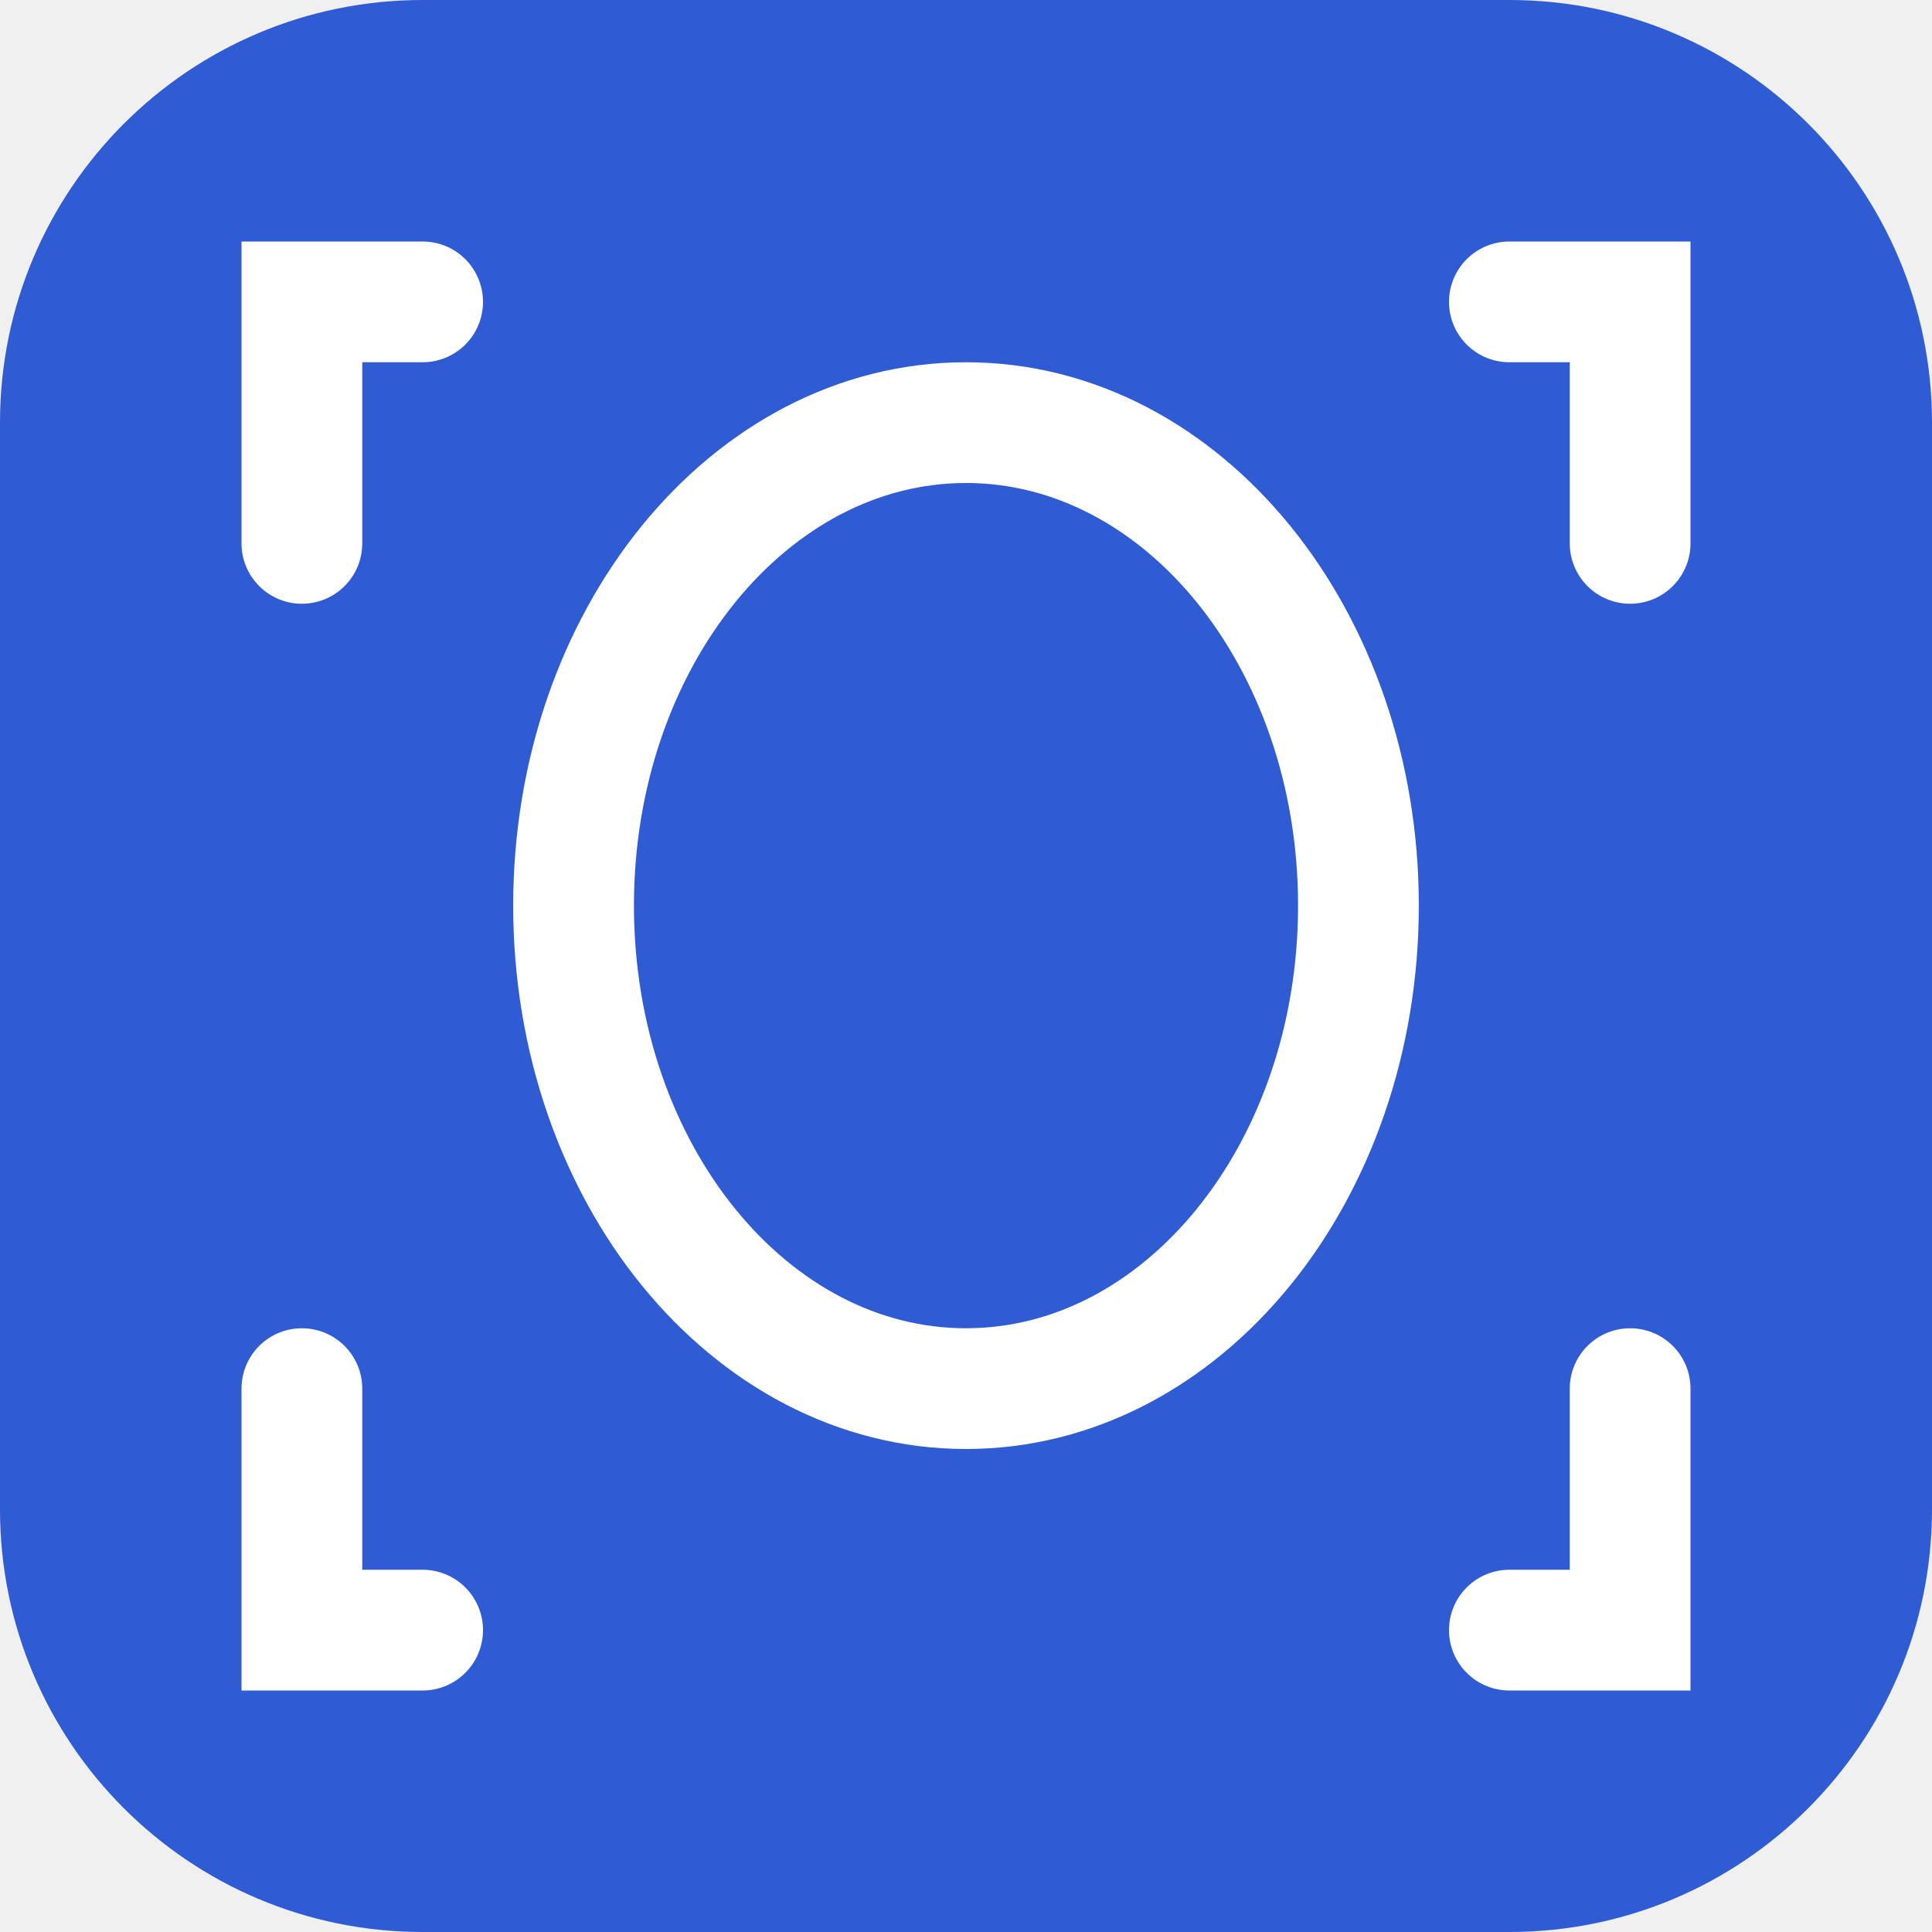
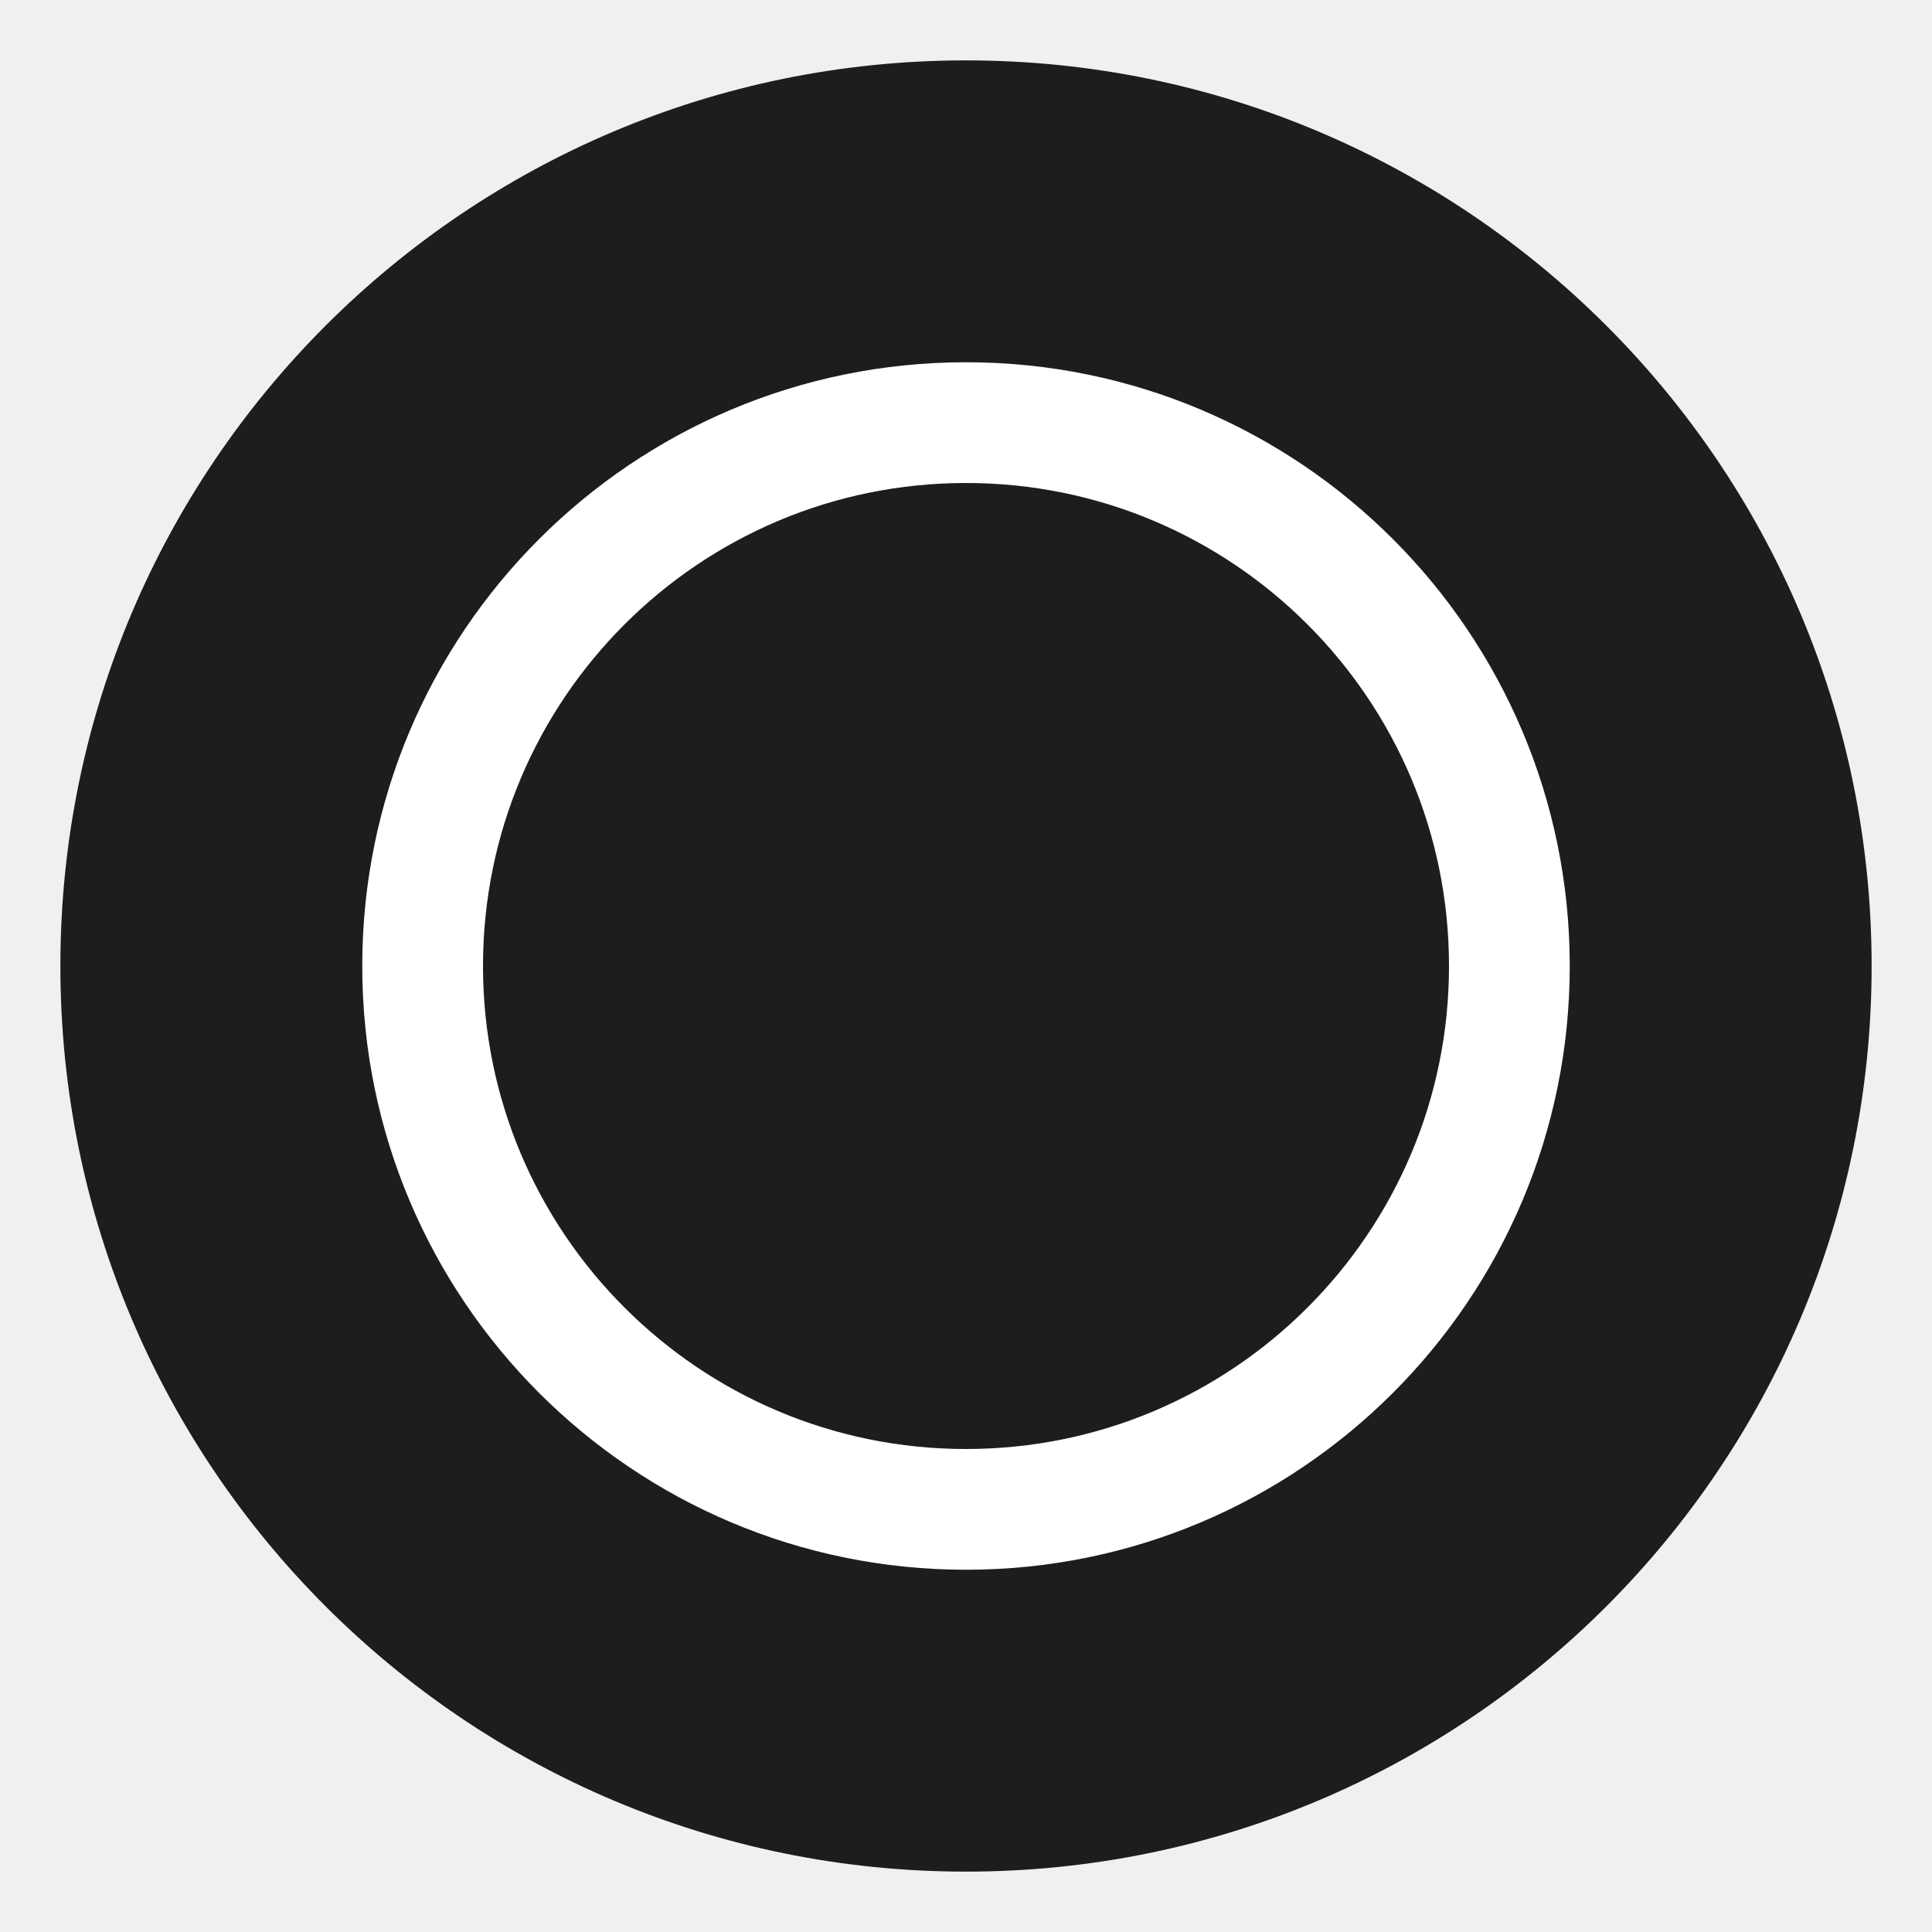
- <svg xmlns="http://www.w3.org/2000/svg" viewBox="0 0 64 64">
-   <rect width="64" height="64" rx="14" fill="#2f5bd3" />
-   <ellipse cx="32" cy="30" rx="13" ry="16" fill="none" stroke="#fff" stroke-width="4" />
-   <path d="M14 10h-4v8M50 10h4v8M14 54h-4v-8M50 54h4v-8" stroke="#fff" stroke-width="4" fill="none" stroke-linecap="round" />
+ <svg xmlns="http://www.w3.org/2000/svg" viewBox="0 0 32 32">
+   <circle cx="16" cy="16" r="15" fill="#1d1d1f" />
+   <circle cx="16" cy="16" r="9" fill="none" stroke="#fff" stroke-width="2" />
</svg>
